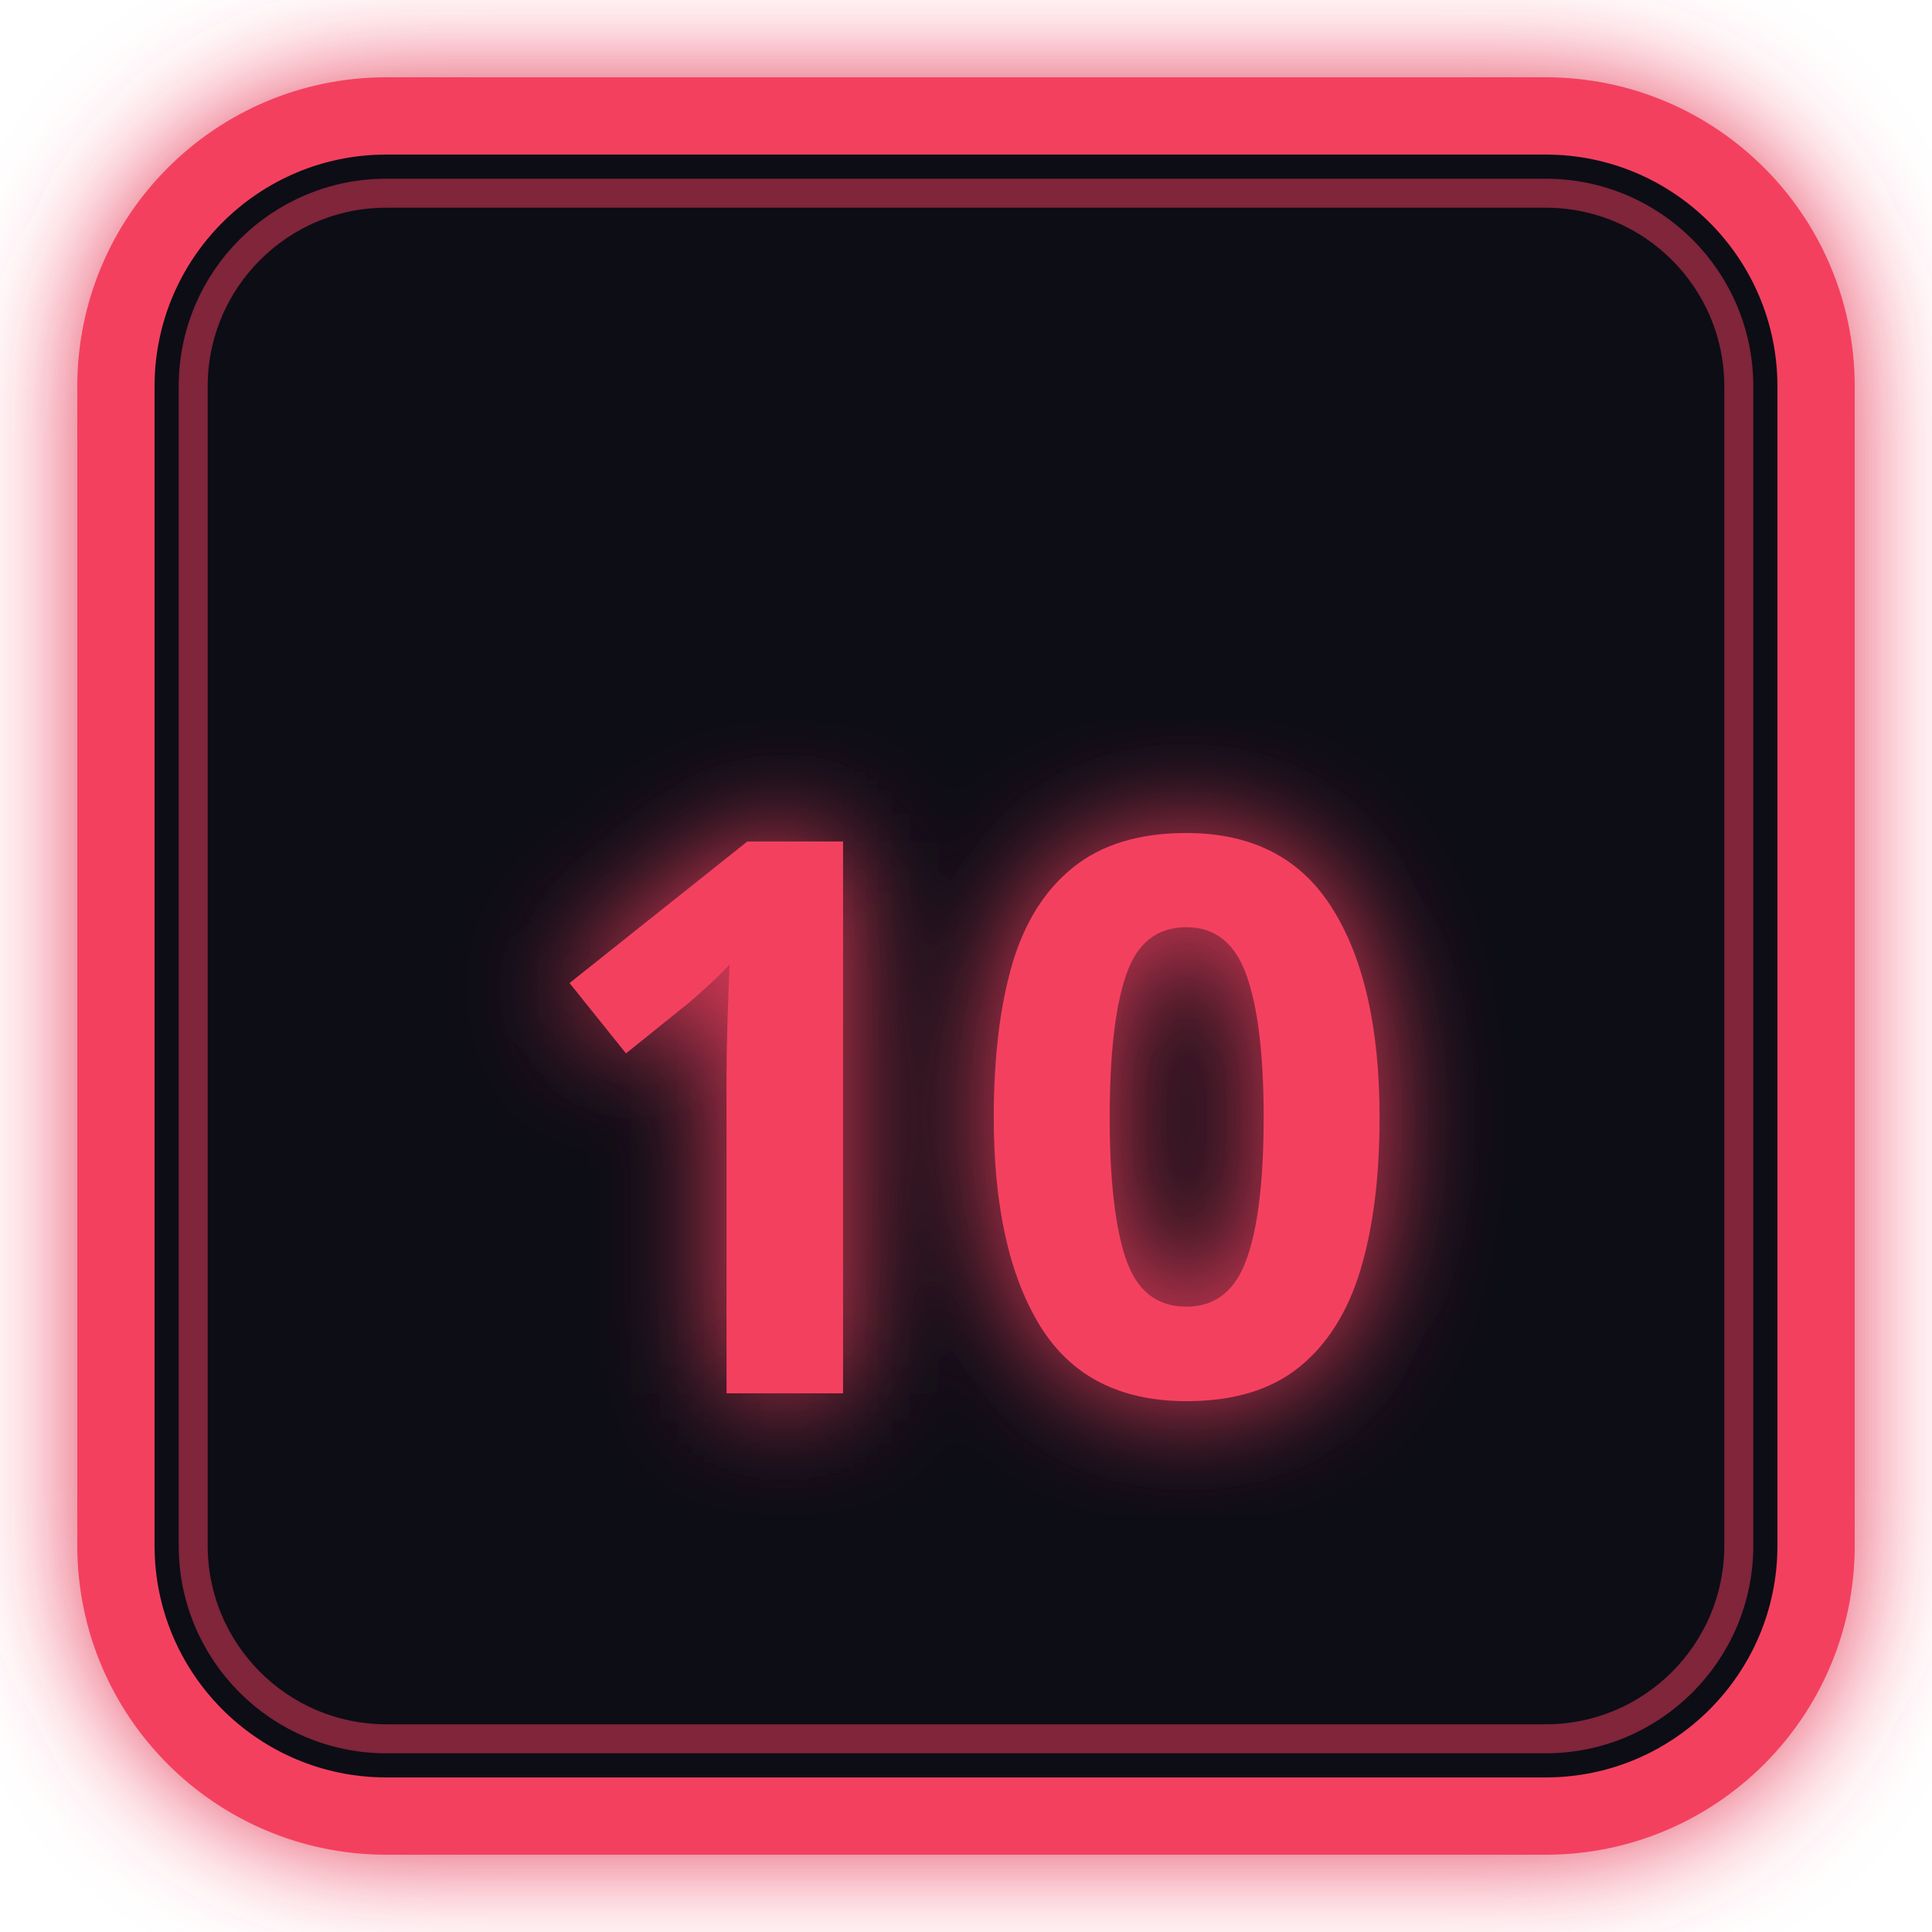
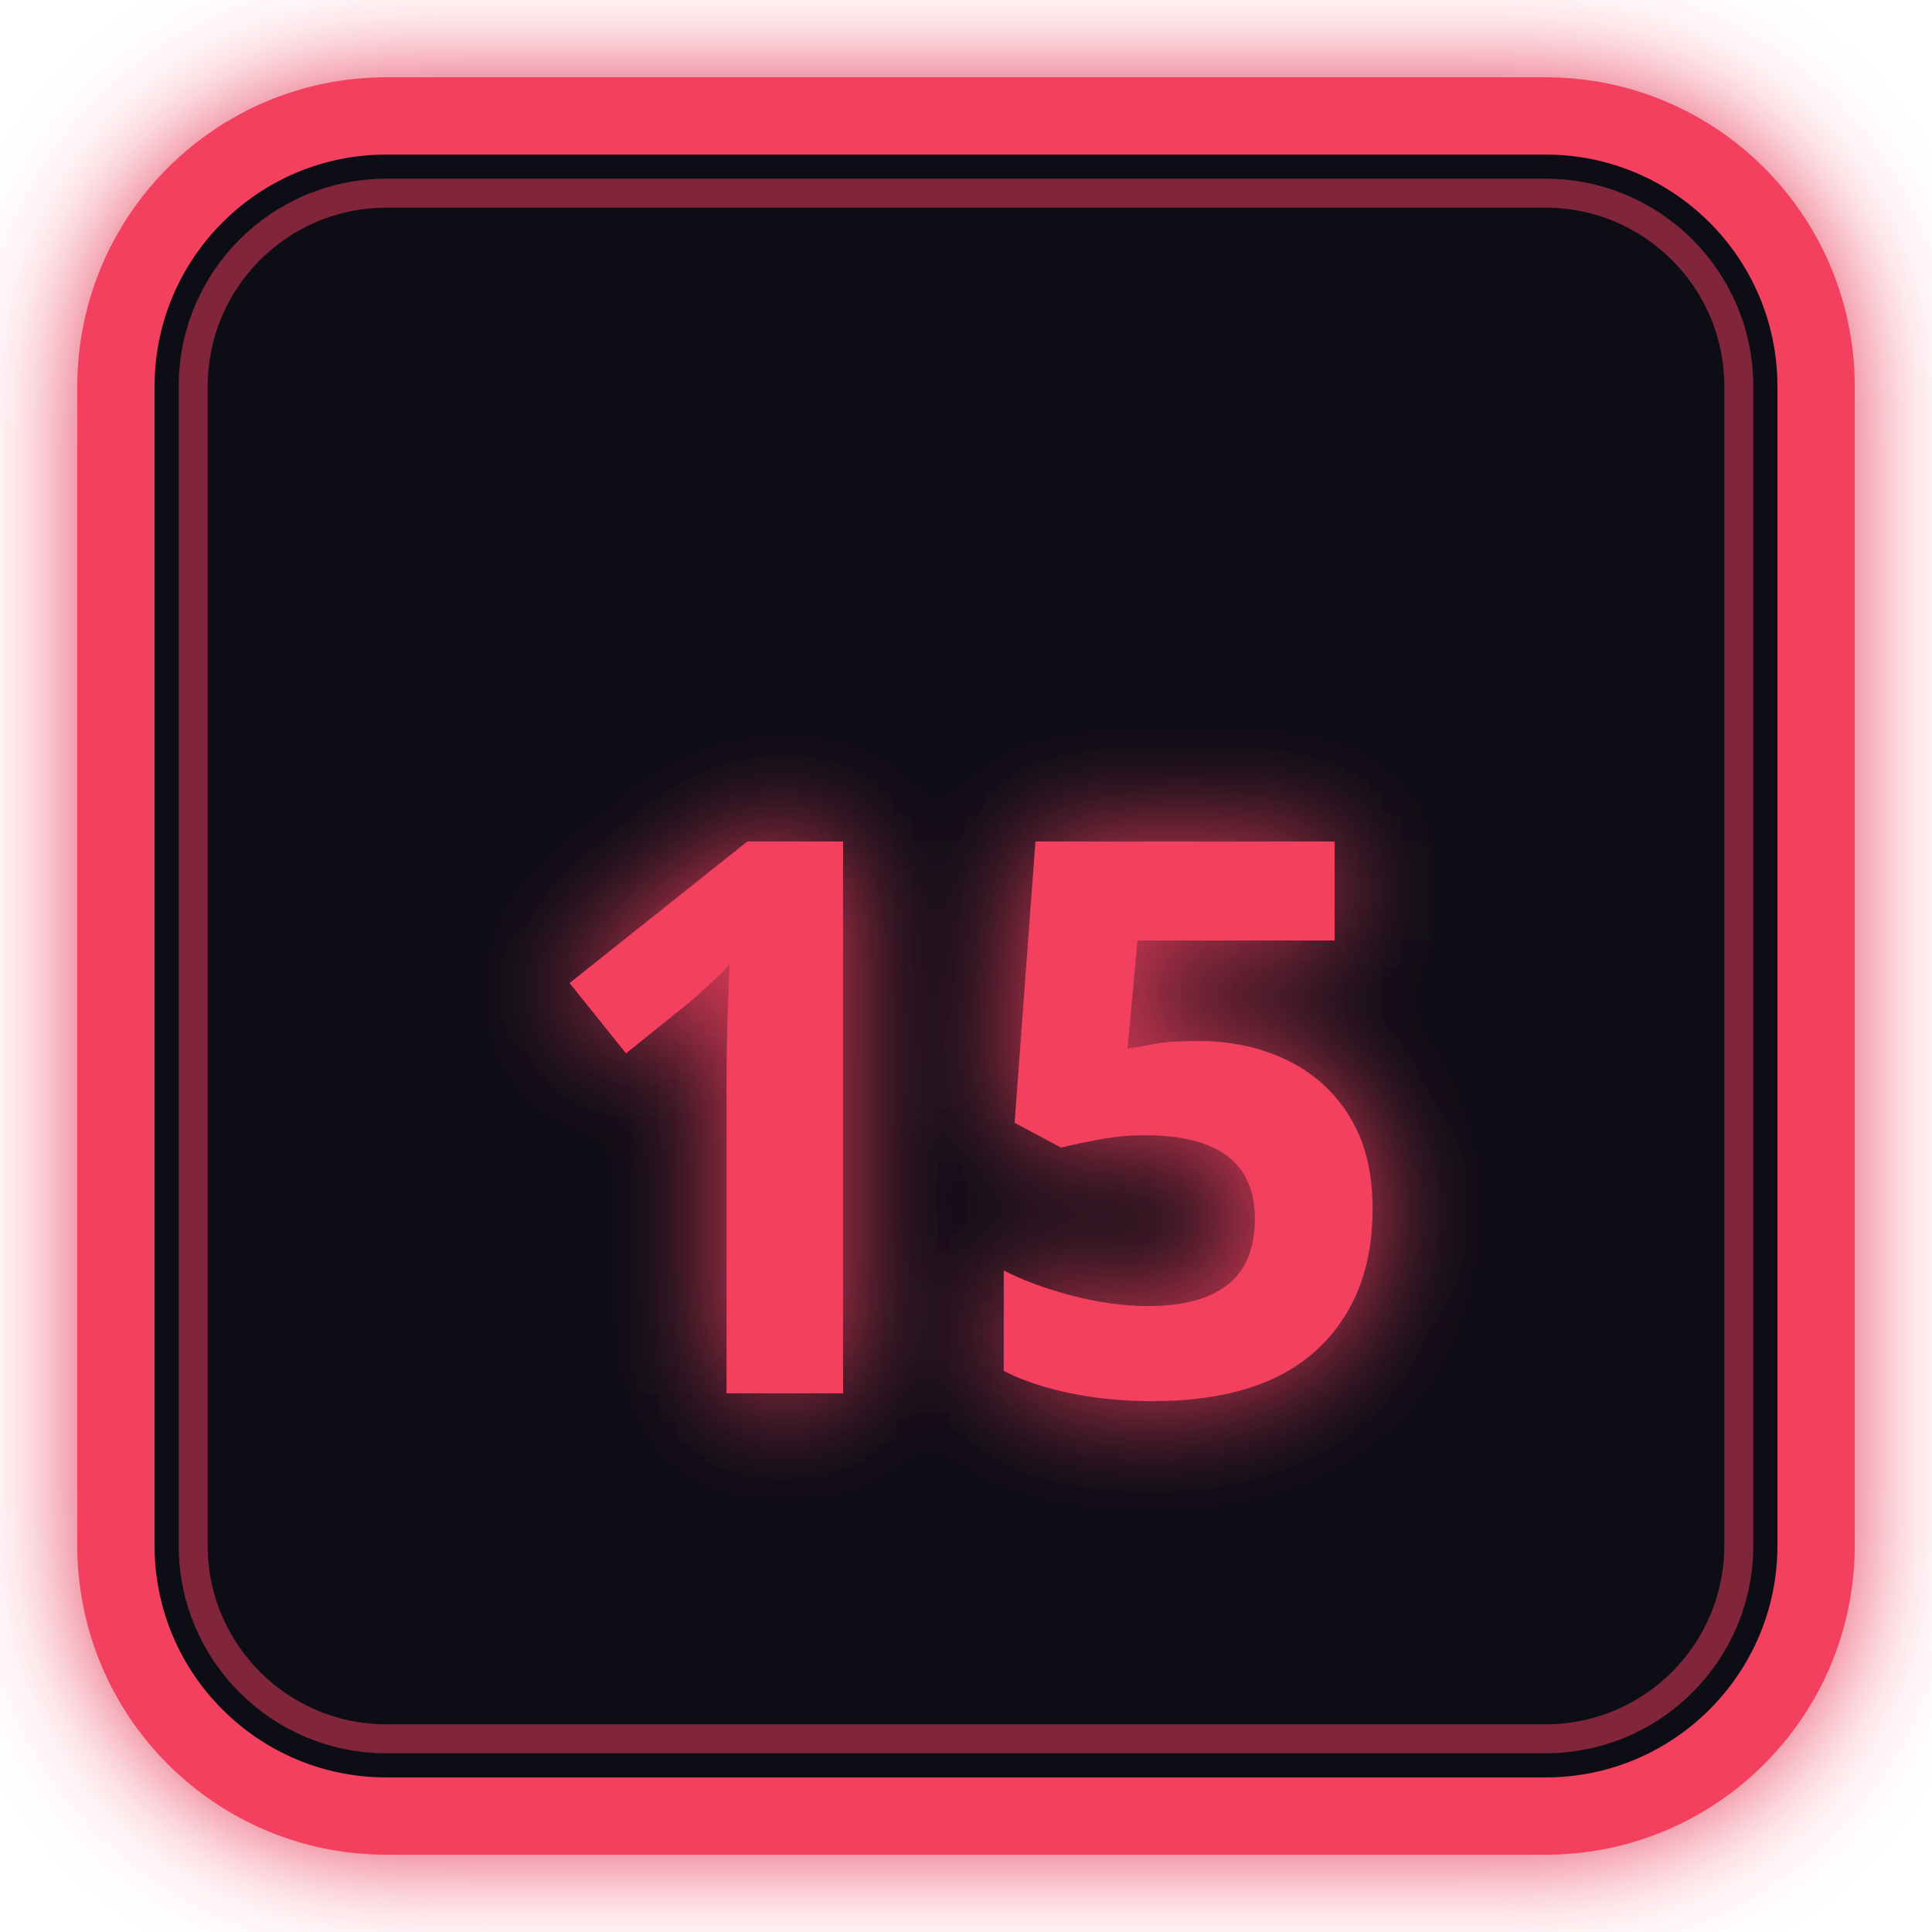
<svg xmlns="http://www.w3.org/2000/svg" viewBox="0 0 100 100" width="100" height="100">
  <defs>
    <filter id="neon-glow" x="-20%" y="-20%" width="140%" height="140%">
      <feGaussianBlur stdDeviation="3" result="blur" />
      <feMerge>
        <feMergeNode in="blur" />
        <feMergeNode in="SourceGraphic" />
      </feMerge>
    </filter>
  </defs>
  <rect x="6" y="6" width="88" height="88" rx="14" ry="14" fill="#0d1117" stroke="#f43f5e" stroke-width="4" filter="url(#neon-glow)" />
  <rect x="10" y="10" width="80" height="80" rx="10" ry="10" fill="none" stroke="#f43f5e" stroke-width="1.5" stroke-opacity="0.5" />
-   <text x="50" y="58" dominant-baseline="middle" text-anchor="middle" font-family="'Outfit', 'Plus Jakarta Sans', sans-serif" font-weight="900" font-size="40" fill="#f43f5e" filter="url(#neon-glow)">10</text>
+   <text x="50" y="58" dominant-baseline="middle" text-anchor="middle" font-family="'Outfit', 'Plus Jakarta Sans', sans-serif" font-weight="900" font-size="40" fill="#f43f5e" filter="url(#neon-glow)">15</text>
</svg>
